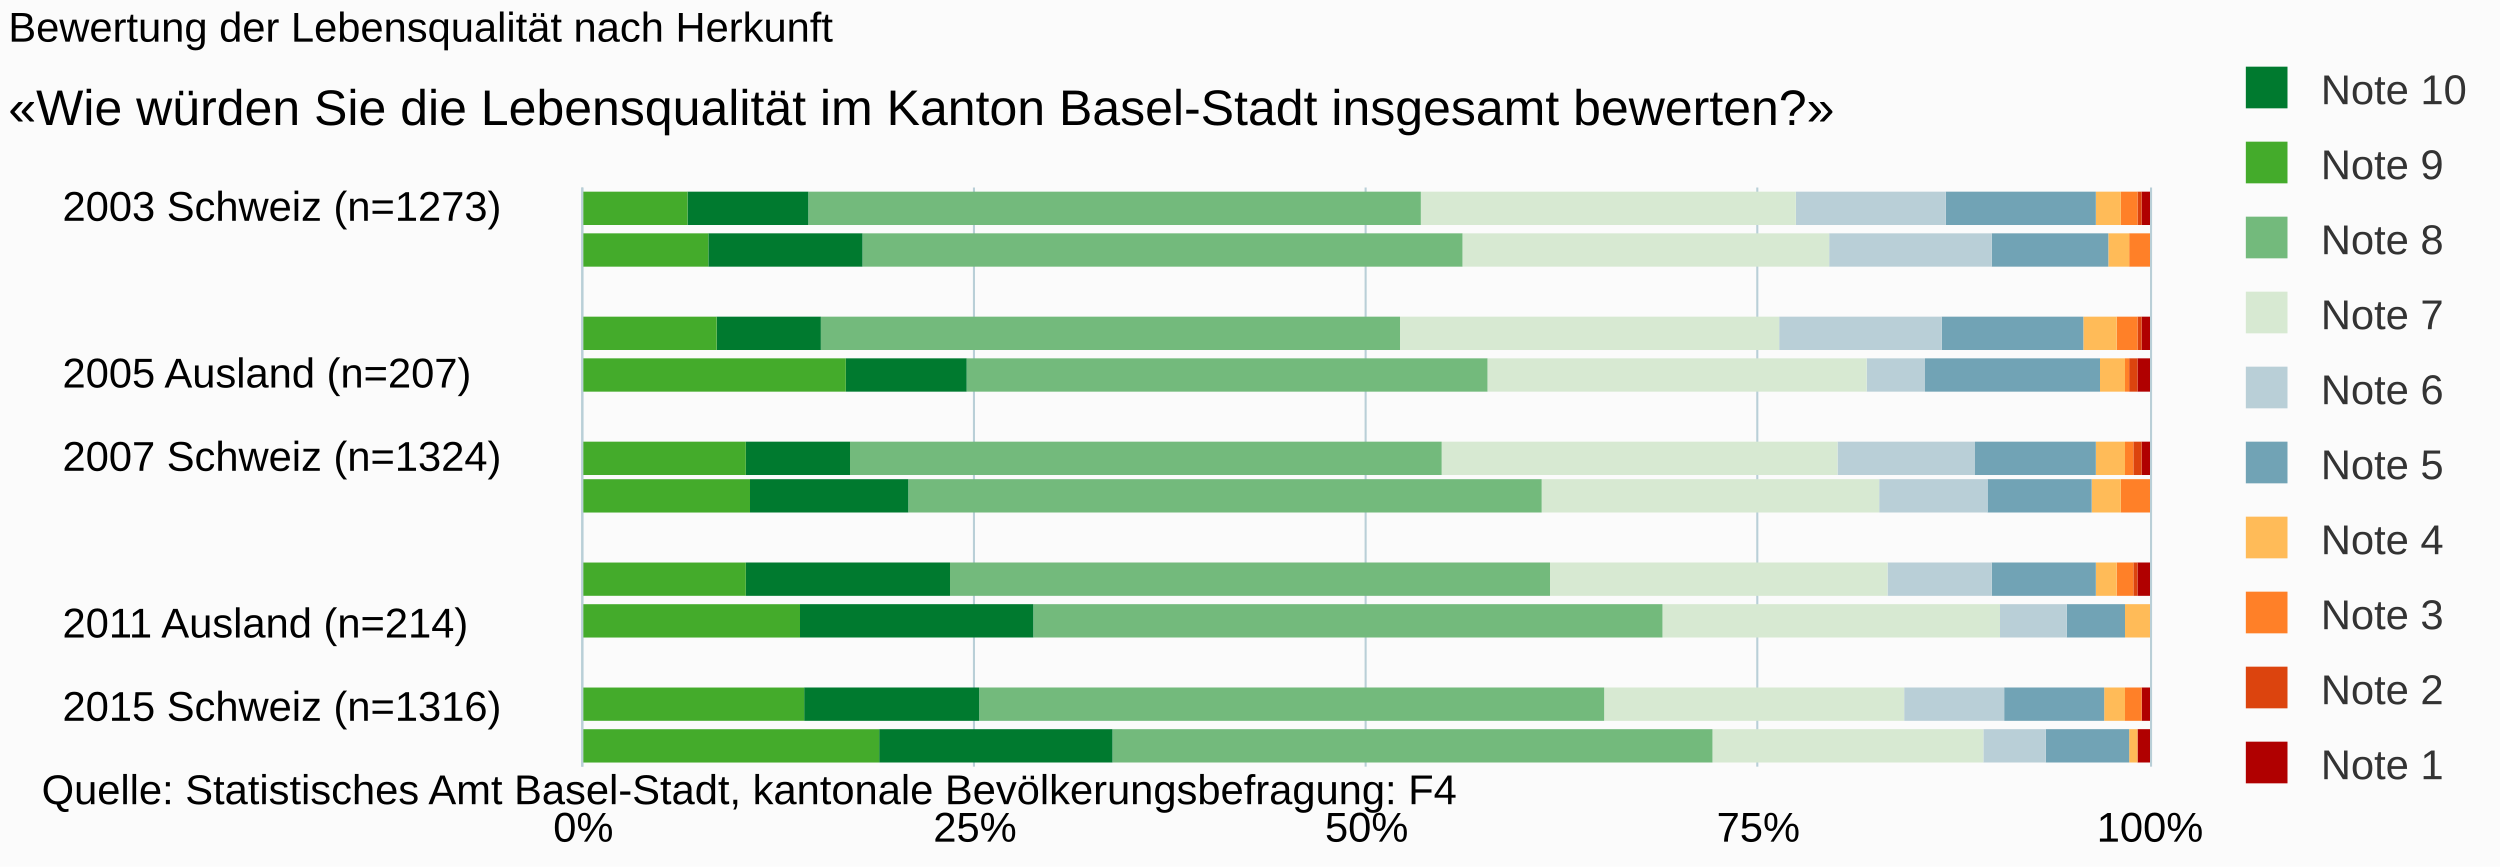
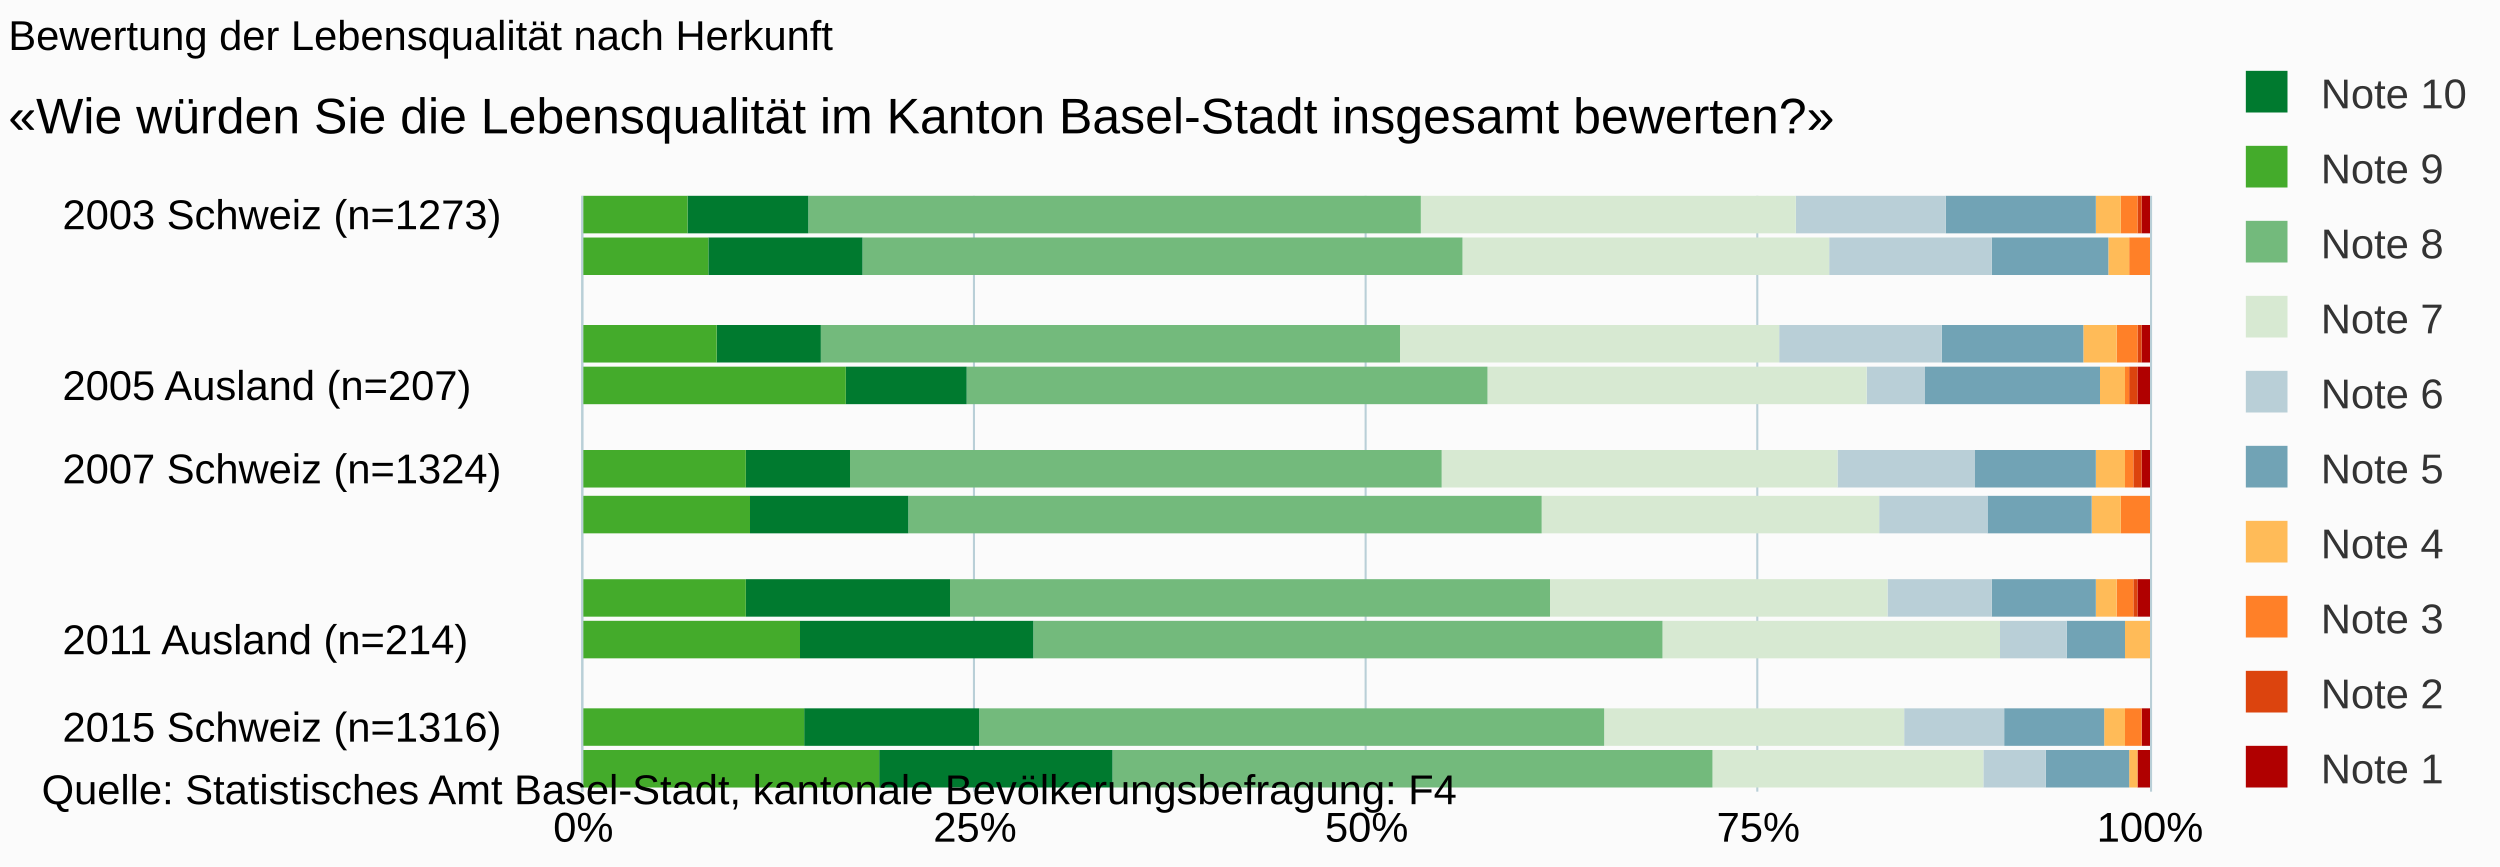
<svg xmlns="http://www.w3.org/2000/svg" version="1.1" class="highcharts-root" style="font-family:arial;font-size:10px;" viewBox="0 0 600 208">
  <defs>
    <clipPath>
-       <rect x="0" y="0" width="139" height="376" fill="none" />
+       <rect x="0" y="0" width="143" height="376" fill="none" />
    </clipPath>
    <clipPath id="a">
-       <rect x="0" y="0" width="139" height="376" fill="none" />
+       <rect x="0" y="0" width="143" height="376" fill="none" />
    </clipPath>
  </defs>
  <rect fill="#fbfbfb" class="highcharts-background" x="0" y="0" width="600" height="208" rx="0" ry="0" />
-   <rect fill="none" class="highcharts-plot-background" x="140" y="45" width="376" height="139" />
+   <rect fill="none" class="highcharts-plot-background" x="140" y="47" width="376" height="143" />
  <g class="highcharts-pane-group" />
  <g class="highcharts-grid highcharts-xaxis-grid ">
-     <path fill="none" class="highcharts-grid-line" d="M 140 50.5 L 516 50.5" opacity="1" />
-     <path fill="none" class="highcharts-grid-line" d="M 140 70.5 L 516 70.5" opacity="1" />
-     <path fill="none" class="highcharts-grid-line" d="M 140 90.5 L 516 90.5" opacity="1" />
-     <path fill="none" class="highcharts-grid-line" d="M 140 110.5 L 516 110.5" opacity="1" />
-     <path fill="none" class="highcharts-grid-line" d="M 140 129.5 L 516 129.5" opacity="1" />
-     <path fill="none" class="highcharts-grid-line" d="M 140 149.5 L 516 149.5" opacity="1" />
-     <path fill="none" class="highcharts-grid-line" d="M 140 169.5 L 516 169.5" opacity="1" />
+     <path fill="none" class="highcharts-grid-line" d="M 140 52.5 L 516 52.5" opacity="1" />
+     <path fill="none" class="highcharts-grid-line" d="M 140 73.5 L 516 73.5" opacity="1" />
+     <path fill="none" class="highcharts-grid-line" d="M 140 93.5 L 516 93.5" opacity="1" />
+     <path fill="none" class="highcharts-grid-line" d="M 140 113.5 L 516 113.5" opacity="1" />
+     <path fill="none" class="highcharts-grid-line" d="M 140 134.5 L 516 134.5" opacity="1" />
+     <path fill="none" class="highcharts-grid-line" d="M 140 154.5 L 516 154.5" opacity="1" />
+     <path fill="none" class="highcharts-grid-line" d="M 140 175.5 L 516 175.5" opacity="1" />
  </g>
  <g class="highcharts-grid highcharts-yaxis-grid ">
-     <path fill="none" stroke="#B9CFD7" stroke-width="0.5" class="highcharts-grid-line" d="M 139.75 45 L 139.75 184" opacity="1" />
-     <path fill="none" stroke="#B9CFD7" stroke-width="0.5" class="highcharts-grid-line" d="M 233.75 45 L 233.75 184" opacity="1" />
-     <path fill="none" stroke="#B9CFD7" stroke-width="0.5" class="highcharts-grid-line" d="M 327.75 45 L 327.75 184" opacity="1" />
-     <path fill="none" stroke="#B9CFD7" stroke-width="0.5" class="highcharts-grid-line" d="M 421.75 45 L 421.75 184" opacity="1" />
-     <path fill="none" stroke="#B9CFD7" stroke-width="0.5" class="highcharts-grid-line" d="M 516.25 45 L 516.25 184" opacity="1" />
-   </g>
-   <rect fill="none" class="highcharts-plot-border" x="140" y="45" width="376" height="139" />
+     <path fill="none" stroke="#B9CFD7" stroke-width="0.5" class="highcharts-grid-line" d="M 139.75 47 L 139.75 190" opacity="1" />
+     <path fill="none" stroke="#B9CFD7" stroke-width="0.5" class="highcharts-grid-line" d="M 233.75 47 L 233.75 190" opacity="1" />
+     <path fill="none" stroke="#B9CFD7" stroke-width="0.5" class="highcharts-grid-line" d="M 327.75 47 L 327.75 190" opacity="1" />
+     <path fill="none" stroke="#B9CFD7" stroke-width="0.5" class="highcharts-grid-line" d="M 421.75 47 L 421.75 190" opacity="1" />
+     <path fill="none" stroke="#B9CFD7" stroke-width="0.5" class="highcharts-grid-line" d="M 516.25 47 L 516.25 190" opacity="1" />
+   </g>
+   <rect fill="none" class="highcharts-plot-border" x="140" y="47" width="376" height="143" />
  <g class="highcharts-axis highcharts-xaxis ">
-     <path fill="none" class="highcharts-axis-line" stroke="#B9CFD7" stroke-width="0.5" d="M 139.75 45 L 139.75 184" />
+     <path fill="none" class="highcharts-axis-line" stroke="#B9CFD7" stroke-width="0.5" d="M 139.75 47 L 139.75 190" />
  </g>
  <g class="highcharts-axis highcharts-yaxis ">
-     <path fill="none" class="highcharts-axis-line" d="M 140 184 L 516 184" />
+     <path fill="none" class="highcharts-axis-line" d="M 140 190 L 516 190" />
  </g>
  <g class="highcharts-series-group">
-     <g class="highcharts-series highcharts-series-0 highcharts-column-series highcharts-color-undefined " transform="translate(516,184) rotate(90) scale(-1,1) scale(1 1)" clip-path="url(#a)">
-       <rect x="130" y="0" width="8" height="2" fill="#b00000" class="highcharts-point" />
-       <rect x="120" y="1" width="8" height="0" fill="#b00000" class="highcharts-point" />
-       <rect x="100" y="0" width="8" height="2" fill="#b00000" class="highcharts-point" />
-       <rect x="90" y="0" width="8" height="3" fill="#b00000" class="highcharts-point" />
-       <rect x="70" y="0" width="8" height="2" fill="#b00000" class="highcharts-point" />
-       <rect x="61" y="1" width="8" height="0" fill="#b00000" class="highcharts-point" />
-       <rect x="41" y="0" width="8" height="3" fill="#b00000" class="highcharts-point" />
-       <rect x="31" y="1" width="8" height="0" fill="#b00000" class="highcharts-point" />
-       <rect x="11" y="0" width="8" height="2" fill="#b00000" class="highcharts-point" />
-       <rect x="1" y="0" width="8" height="3" fill="#b00000" class="highcharts-point" />
-     </g>
-     <g class="highcharts-markers highcharts-series-0 highcharts-column-series highcharts-color-undefined " transform="translate(516,184) rotate(90) scale(-1,1) scale(1 1)" clip-path="none" />
-     <g class="highcharts-series highcharts-series-1 highcharts-column-series highcharts-color-undefined " transform="translate(516,184) rotate(90) scale(-1,1) scale(1 1)" clip-path="url(#a)">
-       <rect x="130" y="2" width="8" height="1" fill="#dc440e" class="highcharts-point" />
-       <rect x="120" y="1" width="8" height="0" fill="#dc440e" class="highcharts-point" />
-       <rect x="100" y="2" width="8" height="1" fill="#dc440e" class="highcharts-point" />
-       <rect x="90" y="3" width="8" height="2" fill="#dc440e" class="highcharts-point" />
-       <rect x="70" y="2" width="8" height="2" fill="#dc440e" class="highcharts-point" />
-       <rect x="61" y="1" width="8" height="0" fill="#dc440e" class="highcharts-point" />
-       <rect x="41" y="3" width="8" height="1" fill="#dc440e" class="highcharts-point" />
-       <rect x="31" y="1" width="8" height="0" fill="#dc440e" class="highcharts-point" />
-       <rect x="11" y="2" width="8" height="0" fill="#dc440e" class="highcharts-point" />
-       <rect x="1" y="3" width="8" height="0" fill="#dc440e" class="highcharts-point" />
-     </g>
-     <g class="highcharts-markers highcharts-series-1 highcharts-column-series highcharts-color-undefined " transform="translate(516,184) rotate(90) scale(-1,1) scale(1 1)" clip-path="none" />
-     <g class="highcharts-series highcharts-series-2 highcharts-column-series highcharts-color-undefined " transform="translate(516,184) rotate(90) scale(-1,1) scale(1 1)" clip-path="url(#a)">
-       <rect x="130" y="3" width="8" height="4" fill="#ff8028" class="highcharts-point" />
-       <rect x="120" y="0" width="8" height="5" fill="#ff8028" class="highcharts-point" />
-       <rect x="100" y="3" width="8" height="5" fill="#ff8028" class="highcharts-point" />
-       <rect x="90" y="5" width="8" height="1" fill="#ff8028" class="highcharts-point" />
-       <rect x="70" y="4" width="8" height="2" fill="#ff8028" class="highcharts-point" />
-       <rect x="61" y="0" width="8" height="7" fill="#ff8028" class="highcharts-point" />
-       <rect x="41" y="4" width="8" height="4" fill="#ff8028" class="highcharts-point" />
-       <rect x="31" y="1" width="8" height="0" fill="#ff8028" class="highcharts-point" />
-       <rect x="11" y="2" width="8" height="4" fill="#ff8028" class="highcharts-point" />
-       <rect x="1" y="3" width="8" height="0" fill="#ff8028" class="highcharts-point" />
-     </g>
-     <g class="highcharts-markers highcharts-series-2 highcharts-column-series highcharts-color-undefined " transform="translate(516,184) rotate(90) scale(-1,1) scale(1 1)" clip-path="none" />
-     <g class="highcharts-series highcharts-series-3 highcharts-column-series highcharts-color-undefined " transform="translate(516,184) rotate(90) scale(-1,1) scale(1 1)" clip-path="url(#a)">
-       <rect x="130" y="7" width="8" height="6" fill="#ffbb58" class="highcharts-point" />
-       <rect x="120" y="5" width="8" height="5" fill="#ffbb58" class="highcharts-point" />
-       <rect x="100" y="8" width="8" height="8" fill="#ffbb58" class="highcharts-point" />
-       <rect x="90" y="6" width="8" height="6" fill="#ffbb58" class="highcharts-point" />
-       <rect x="70" y="6" width="8" height="7" fill="#ffbb58" class="highcharts-point" />
-       <rect x="61" y="7" width="8" height="7" fill="#ffbb58" class="highcharts-point" />
-       <rect x="41" y="8" width="8" height="5" fill="#ffbb58" class="highcharts-point" />
-       <rect x="31" y="0" width="8" height="6" fill="#ffbb58" class="highcharts-point" />
-       <rect x="11" y="6" width="8" height="5" fill="#ffbb58" class="highcharts-point" />
-       <rect x="1" y="3" width="8" height="2" fill="#ffbb58" class="highcharts-point" />
-     </g>
-     <g class="highcharts-markers highcharts-series-3 highcharts-column-series highcharts-color-undefined " transform="translate(516,184) rotate(90) scale(-1,1) scale(1 1)" clip-path="none" />
-     <g class="highcharts-series highcharts-series-4 highcharts-column-series highcharts-color-undefined " transform="translate(516,184) rotate(90) scale(-1,1) scale(1 1)" clip-path="url(#a)">
-       <rect x="130" y="13" width="8" height="36" fill="#71a3b5" class="highcharts-point" />
-       <rect x="120" y="10" width="8" height="28" fill="#71a3b5" class="highcharts-point" />
-       <rect x="100" y="16" width="8" height="34" fill="#71a3b5" class="highcharts-point" />
-       <rect x="90" y="12" width="8" height="42" fill="#71a3b5" class="highcharts-point" />
-       <rect x="70" y="13" width="8" height="29" fill="#71a3b5" class="highcharts-point" />
-       <rect x="61" y="14" width="8" height="25" fill="#71a3b5" class="highcharts-point" />
-       <rect x="41" y="13" width="8" height="25" fill="#71a3b5" class="highcharts-point" />
-       <rect x="31" y="6" width="8" height="14" fill="#71a3b5" class="highcharts-point" />
-       <rect x="11" y="11" width="8" height="24" fill="#71a3b5" class="highcharts-point" />
-       <rect x="1" y="5" width="8" height="20" fill="#71a3b5" class="highcharts-point" />
-     </g>
-     <g class="highcharts-markers highcharts-series-4 highcharts-column-series highcharts-color-undefined " transform="translate(516,184) rotate(90) scale(-1,1) scale(1 1)" clip-path="none" />
-     <g class="highcharts-series highcharts-series-5 highcharts-column-series highcharts-color-undefined " transform="translate(516,184) rotate(90) scale(-1,1) scale(1 1)" clip-path="url(#a)">
-       <rect x="130" y="49" width="8" height="36" fill="#b9cfd7" class="highcharts-point" />
-       <rect x="120" y="38" width="8" height="39" fill="#b9cfd7" class="highcharts-point" />
-       <rect x="100" y="50" width="8" height="39" fill="#b9cfd7" class="highcharts-point" />
-       <rect x="90" y="54" width="8" height="14" fill="#b9cfd7" class="highcharts-point" />
-       <rect x="70" y="42" width="8" height="33" fill="#b9cfd7" class="highcharts-point" />
-       <rect x="61" y="39" width="8" height="26" fill="#b9cfd7" class="highcharts-point" />
-       <rect x="41" y="38" width="8" height="25" fill="#b9cfd7" class="highcharts-point" />
-       <rect x="31" y="20" width="8" height="16" fill="#b9cfd7" class="highcharts-point" />
-       <rect x="11" y="35" width="8" height="24" fill="#b9cfd7" class="highcharts-point" />
-       <rect x="1" y="25" width="8" height="15" fill="#b9cfd7" class="highcharts-point" />
-     </g>
-     <g class="highcharts-markers highcharts-series-5 highcharts-column-series highcharts-color-undefined " transform="translate(516,184) rotate(90) scale(-1,1) scale(1 1)" clip-path="none" />
-     <g class="highcharts-series highcharts-series-6 highcharts-column-series highcharts-color-undefined " transform="translate(516,184) rotate(90) scale(-1,1) scale(1 1)" clip-path="url(#a)">
-       <rect x="130" y="85" width="8" height="90" fill="#d7e9d2" class="highcharts-point" />
-       <rect x="120" y="77" width="8" height="88" fill="#d7e9d2" class="highcharts-point" />
-       <rect x="100" y="89" width="8" height="91" fill="#d7e9d2" class="highcharts-point" />
-       <rect x="90" y="68" width="8" height="91" fill="#d7e9d2" class="highcharts-point" />
-       <rect x="70" y="75" width="8" height="95" fill="#d7e9d2" class="highcharts-point" />
-       <rect x="61" y="65" width="8" height="81" fill="#d7e9d2" class="highcharts-point" />
-       <rect x="41" y="63" width="8" height="81" fill="#d7e9d2" class="highcharts-point" />
-       <rect x="31" y="36" width="8" height="81" fill="#d7e9d2" class="highcharts-point" />
-       <rect x="11" y="59" width="8" height="72" fill="#d7e9d2" class="highcharts-point" />
-       <rect x="1" y="40" width="8" height="65" fill="#d7e9d2" class="highcharts-point" />
-     </g>
-     <g class="highcharts-markers highcharts-series-6 highcharts-column-series highcharts-color-undefined " transform="translate(516,184) rotate(90) scale(-1,1) scale(1 1)" clip-path="none" />
-     <g class="highcharts-series highcharts-series-7 highcharts-column-series highcharts-color-undefined " transform="translate(516,184) rotate(90) scale(-1,1) scale(1 1)" clip-path="url(#a)">
-       <rect x="130" y="175" width="8" height="147" fill="#73ba7c" class="highcharts-point" />
-       <rect x="120" y="165" width="8" height="144" fill="#73ba7c" class="highcharts-point" />
-       <rect x="100" y="180" width="8" height="139" fill="#73ba7c" class="highcharts-point" />
-       <rect x="90" y="159" width="8" height="125" fill="#73ba7c" class="highcharts-point" />
-       <rect x="70" y="170" width="8" height="142" fill="#73ba7c" class="highcharts-point" />
-       <rect x="61" y="146" width="8" height="152" fill="#73ba7c" class="highcharts-point" />
-       <rect x="41" y="144" width="8" height="144" fill="#73ba7c" class="highcharts-point" />
-       <rect x="31" y="117" width="8" height="151" fill="#73ba7c" class="highcharts-point" />
-       <rect x="11" y="131" width="8" height="150" fill="#73ba7c" class="highcharts-point" />
-       <rect x="1" y="105" width="8" height="144" fill="#73ba7c" class="highcharts-point" />
-     </g>
-     <g class="highcharts-markers highcharts-series-7 highcharts-column-series highcharts-color-undefined " transform="translate(516,184) rotate(90) scale(-1,1) scale(1 1)" clip-path="none" />
-     <g class="highcharts-series highcharts-series-8 highcharts-column-series highcharts-color-undefined " transform="translate(516,184) rotate(90) scale(-1,1) scale(1 1)" clip-path="url(#a)">
-       <rect x="130" y="322" width="8" height="29" fill="#007a2f" class="highcharts-point" />
-       <rect x="120" y="309" width="8" height="37" fill="#007a2f" class="highcharts-point" />
-       <rect x="100" y="319" width="8" height="25" fill="#007a2f" class="highcharts-point" />
-       <rect x="90" y="284" width="8" height="29" fill="#007a2f" class="highcharts-point" />
-       <rect x="70" y="312" width="8" height="25" fill="#007a2f" class="highcharts-point" />
-       <rect x="61" y="298" width="8" height="38" fill="#007a2f" class="highcharts-point" />
-       <rect x="41" y="288" width="8" height="49" fill="#007a2f" class="highcharts-point" />
-       <rect x="31" y="268" width="8" height="56" fill="#007a2f" class="highcharts-point" />
-       <rect x="11" y="281" width="8" height="42" fill="#007a2f" class="highcharts-point" />
-       <rect x="1" y="249" width="8" height="56" fill="#007a2f" class="highcharts-point" />
-     </g>
-     <g class="highcharts-markers highcharts-series-8 highcharts-column-series highcharts-color-undefined " transform="translate(516,184) rotate(90) scale(-1,1) scale(1 1)" clip-path="none" />
-     <g class="highcharts-series highcharts-series-9 highcharts-column-series highcharts-color-undefined " transform="translate(516,184) rotate(90) scale(-1,1) scale(1 1)" clip-path="url(#a)">
-       <rect x="130" y="351" width="8" height="26" fill="#44ab2b" class="highcharts-point" />
-       <rect x="120" y="346" width="8" height="31" fill="#44ab2b" class="highcharts-point" />
-       <rect x="100" y="344" width="8" height="33" fill="#44ab2b" class="highcharts-point" />
-       <rect x="90" y="313" width="8" height="64" fill="#44ab2b" class="highcharts-point" />
-       <rect x="70" y="337" width="8" height="40" fill="#44ab2b" class="highcharts-point" />
-       <rect x="61" y="336" width="8" height="41" fill="#44ab2b" class="highcharts-point" />
-       <rect x="41" y="337" width="8" height="40" fill="#44ab2b" class="highcharts-point" />
-       <rect x="31" y="324" width="8" height="53" fill="#44ab2b" class="highcharts-point" />
-       <rect x="11" y="323" width="8" height="54" fill="#44ab2b" class="highcharts-point" />
-       <rect x="1" y="305" width="8" height="72" fill="#44ab2b" class="highcharts-point" />
-     </g>
-     <g class="highcharts-markers highcharts-series-9 highcharts-column-series highcharts-color-undefined " transform="translate(516,184) rotate(90) scale(-1,1) scale(1 1)" clip-path="none" />
-   </g>
-   <text x="2" text-anchor="start" class="highcharts-title" style="color:#000000;font-size:10px;font-weight:normal;fill:#000000;" y="10">
+     <g class="highcharts-series highcharts-series-0 highcharts-column-series highcharts-color-undefined " transform="translate(516,190) rotate(90) scale(-1,1) scale(1 1)" clip-path="url(#a)">
+       <rect x="134" y="0" width="9" height="2" fill="#b00000" class="highcharts-point" />
+       <rect x="124" y="1" width="9" height="0" fill="#b00000" class="highcharts-point" />
+       <rect x="103" y="0" width="9" height="2" fill="#b00000" class="highcharts-point" />
+       <rect x="93" y="0" width="9" height="3" fill="#b00000" class="highcharts-point" />
+       <rect x="73" y="0" width="9" height="2" fill="#b00000" class="highcharts-point" />
+       <rect x="62" y="1" width="9" height="0" fill="#b00000" class="highcharts-point" />
+       <rect x="42" y="0" width="9" height="3" fill="#b00000" class="highcharts-point" />
+       <rect x="32" y="1" width="9" height="0" fill="#b00000" class="highcharts-point" />
+       <rect x="11" y="0" width="9" height="2" fill="#b00000" class="highcharts-point" />
+       <rect x="1" y="0" width="9" height="3" fill="#b00000" class="highcharts-point" />
+     </g>
+     <g class="highcharts-markers highcharts-series-0 highcharts-column-series highcharts-color-undefined " transform="translate(516,190) rotate(90) scale(-1,1) scale(1 1)" clip-path="none" />
+     <g class="highcharts-series highcharts-series-1 highcharts-column-series highcharts-color-undefined " transform="translate(516,190) rotate(90) scale(-1,1) scale(1 1)" clip-path="url(#a)">
+       <rect x="134" y="2" width="9" height="1" fill="#dc440e" class="highcharts-point" />
+       <rect x="124" y="1" width="9" height="0" fill="#dc440e" class="highcharts-point" />
+       <rect x="103" y="2" width="9" height="1" fill="#dc440e" class="highcharts-point" />
+       <rect x="93" y="3" width="9" height="2" fill="#dc440e" class="highcharts-point" />
+       <rect x="73" y="2" width="9" height="2" fill="#dc440e" class="highcharts-point" />
+       <rect x="62" y="1" width="9" height="0" fill="#dc440e" class="highcharts-point" />
+       <rect x="42" y="3" width="9" height="1" fill="#dc440e" class="highcharts-point" />
+       <rect x="32" y="1" width="9" height="0" fill="#dc440e" class="highcharts-point" />
+       <rect x="11" y="2" width="9" height="0" fill="#dc440e" class="highcharts-point" />
+       <rect x="1" y="3" width="9" height="0" fill="#dc440e" class="highcharts-point" />
+     </g>
+     <g class="highcharts-markers highcharts-series-1 highcharts-column-series highcharts-color-undefined " transform="translate(516,190) rotate(90) scale(-1,1) scale(1 1)" clip-path="none" />
+     <g class="highcharts-series highcharts-series-2 highcharts-column-series highcharts-color-undefined " transform="translate(516,190) rotate(90) scale(-1,1) scale(1 1)" clip-path="url(#a)">
+       <rect x="134" y="3" width="9" height="4" fill="#ff8028" class="highcharts-point" />
+       <rect x="124" y="0" width="9" height="5" fill="#ff8028" class="highcharts-point" />
+       <rect x="103" y="3" width="9" height="5" fill="#ff8028" class="highcharts-point" />
+       <rect x="93" y="5" width="9" height="1" fill="#ff8028" class="highcharts-point" />
+       <rect x="73" y="4" width="9" height="2" fill="#ff8028" class="highcharts-point" />
+       <rect x="62" y="0" width="9" height="7" fill="#ff8028" class="highcharts-point" />
+       <rect x="42" y="4" width="9" height="4" fill="#ff8028" class="highcharts-point" />
+       <rect x="32" y="1" width="9" height="0" fill="#ff8028" class="highcharts-point" />
+       <rect x="11" y="2" width="9" height="4" fill="#ff8028" class="highcharts-point" />
+       <rect x="1" y="3" width="9" height="0" fill="#ff8028" class="highcharts-point" />
+     </g>
+     <g class="highcharts-markers highcharts-series-2 highcharts-column-series highcharts-color-undefined " transform="translate(516,190) rotate(90) scale(-1,1) scale(1 1)" clip-path="none" />
+     <g class="highcharts-series highcharts-series-3 highcharts-column-series highcharts-color-undefined " transform="translate(516,190) rotate(90) scale(-1,1) scale(1 1)" clip-path="url(#a)">
+       <rect x="134" y="7" width="9" height="6" fill="#ffbb58" class="highcharts-point" />
+       <rect x="124" y="5" width="9" height="5" fill="#ffbb58" class="highcharts-point" />
+       <rect x="103" y="8" width="9" height="8" fill="#ffbb58" class="highcharts-point" />
+       <rect x="93" y="6" width="9" height="6" fill="#ffbb58" class="highcharts-point" />
+       <rect x="73" y="6" width="9" height="7" fill="#ffbb58" class="highcharts-point" />
+       <rect x="62" y="7" width="9" height="7" fill="#ffbb58" class="highcharts-point" />
+       <rect x="42" y="8" width="9" height="5" fill="#ffbb58" class="highcharts-point" />
+       <rect x="32" y="0" width="9" height="6" fill="#ffbb58" class="highcharts-point" />
+       <rect x="11" y="6" width="9" height="5" fill="#ffbb58" class="highcharts-point" />
+       <rect x="1" y="3" width="9" height="2" fill="#ffbb58" class="highcharts-point" />
+     </g>
+     <g class="highcharts-markers highcharts-series-3 highcharts-column-series highcharts-color-undefined " transform="translate(516,190) rotate(90) scale(-1,1) scale(1 1)" clip-path="none" />
+     <g class="highcharts-series highcharts-series-4 highcharts-column-series highcharts-color-undefined " transform="translate(516,190) rotate(90) scale(-1,1) scale(1 1)" clip-path="url(#a)">
+       <rect x="134" y="13" width="9" height="36" fill="#71a3b5" class="highcharts-point" />
+       <rect x="124" y="10" width="9" height="28" fill="#71a3b5" class="highcharts-point" />
+       <rect x="103" y="16" width="9" height="34" fill="#71a3b5" class="highcharts-point" />
+       <rect x="93" y="12" width="9" height="42" fill="#71a3b5" class="highcharts-point" />
+       <rect x="73" y="13" width="9" height="29" fill="#71a3b5" class="highcharts-point" />
+       <rect x="62" y="14" width="9" height="25" fill="#71a3b5" class="highcharts-point" />
+       <rect x="42" y="13" width="9" height="25" fill="#71a3b5" class="highcharts-point" />
+       <rect x="32" y="6" width="9" height="14" fill="#71a3b5" class="highcharts-point" />
+       <rect x="11" y="11" width="9" height="24" fill="#71a3b5" class="highcharts-point" />
+       <rect x="1" y="5" width="9" height="20" fill="#71a3b5" class="highcharts-point" />
+     </g>
+     <g class="highcharts-markers highcharts-series-4 highcharts-column-series highcharts-color-undefined " transform="translate(516,190) rotate(90) scale(-1,1) scale(1 1)" clip-path="none" />
+     <g class="highcharts-series highcharts-series-5 highcharts-column-series highcharts-color-undefined " transform="translate(516,190) rotate(90) scale(-1,1) scale(1 1)" clip-path="url(#a)">
+       <rect x="134" y="49" width="9" height="36" fill="#b9cfd7" class="highcharts-point" />
+       <rect x="124" y="38" width="9" height="39" fill="#b9cfd7" class="highcharts-point" />
+       <rect x="103" y="50" width="9" height="39" fill="#b9cfd7" class="highcharts-point" />
+       <rect x="93" y="54" width="9" height="14" fill="#b9cfd7" class="highcharts-point" />
+       <rect x="73" y="42" width="9" height="33" fill="#b9cfd7" class="highcharts-point" />
+       <rect x="62" y="39" width="9" height="26" fill="#b9cfd7" class="highcharts-point" />
+       <rect x="42" y="38" width="9" height="25" fill="#b9cfd7" class="highcharts-point" />
+       <rect x="32" y="20" width="9" height="16" fill="#b9cfd7" class="highcharts-point" />
+       <rect x="11" y="35" width="9" height="24" fill="#b9cfd7" class="highcharts-point" />
+       <rect x="1" y="25" width="9" height="15" fill="#b9cfd7" class="highcharts-point" />
+     </g>
+     <g class="highcharts-markers highcharts-series-5 highcharts-column-series highcharts-color-undefined " transform="translate(516,190) rotate(90) scale(-1,1) scale(1 1)" clip-path="none" />
+     <g class="highcharts-series highcharts-series-6 highcharts-column-series highcharts-color-undefined " transform="translate(516,190) rotate(90) scale(-1,1) scale(1 1)" clip-path="url(#a)">
+       <rect x="134" y="85" width="9" height="90" fill="#d7e9d2" class="highcharts-point" />
+       <rect x="124" y="77" width="9" height="88" fill="#d7e9d2" class="highcharts-point" />
+       <rect x="103" y="89" width="9" height="91" fill="#d7e9d2" class="highcharts-point" />
+       <rect x="93" y="68" width="9" height="91" fill="#d7e9d2" class="highcharts-point" />
+       <rect x="73" y="75" width="9" height="95" fill="#d7e9d2" class="highcharts-point" />
+       <rect x="62" y="65" width="9" height="81" fill="#d7e9d2" class="highcharts-point" />
+       <rect x="42" y="63" width="9" height="81" fill="#d7e9d2" class="highcharts-point" />
+       <rect x="32" y="36" width="9" height="81" fill="#d7e9d2" class="highcharts-point" />
+       <rect x="11" y="59" width="9" height="72" fill="#d7e9d2" class="highcharts-point" />
+       <rect x="1" y="40" width="9" height="65" fill="#d7e9d2" class="highcharts-point" />
+     </g>
+     <g class="highcharts-markers highcharts-series-6 highcharts-column-series highcharts-color-undefined " transform="translate(516,190) rotate(90) scale(-1,1) scale(1 1)" clip-path="none" />
+     <g class="highcharts-series highcharts-series-7 highcharts-column-series highcharts-color-undefined " transform="translate(516,190) rotate(90) scale(-1,1) scale(1 1)" clip-path="url(#a)">
+       <rect x="134" y="175" width="9" height="147" fill="#73ba7c" class="highcharts-point" />
+       <rect x="124" y="165" width="9" height="144" fill="#73ba7c" class="highcharts-point" />
+       <rect x="103" y="180" width="9" height="139" fill="#73ba7c" class="highcharts-point" />
+       <rect x="93" y="159" width="9" height="125" fill="#73ba7c" class="highcharts-point" />
+       <rect x="73" y="170" width="9" height="142" fill="#73ba7c" class="highcharts-point" />
+       <rect x="62" y="146" width="9" height="152" fill="#73ba7c" class="highcharts-point" />
+       <rect x="42" y="144" width="9" height="144" fill="#73ba7c" class="highcharts-point" />
+       <rect x="32" y="117" width="9" height="151" fill="#73ba7c" class="highcharts-point" />
+       <rect x="11" y="131" width="9" height="150" fill="#73ba7c" class="highcharts-point" />
+       <rect x="1" y="105" width="9" height="144" fill="#73ba7c" class="highcharts-point" />
+     </g>
+     <g class="highcharts-markers highcharts-series-7 highcharts-column-series highcharts-color-undefined " transform="translate(516,190) rotate(90) scale(-1,1) scale(1 1)" clip-path="none" />
+     <g class="highcharts-series highcharts-series-8 highcharts-column-series highcharts-color-undefined " transform="translate(516,190) rotate(90) scale(-1,1) scale(1 1)" clip-path="url(#a)">
+       <rect x="134" y="322" width="9" height="29" fill="#007a2f" class="highcharts-point" />
+       <rect x="124" y="309" width="9" height="37" fill="#007a2f" class="highcharts-point" />
+       <rect x="103" y="319" width="9" height="25" fill="#007a2f" class="highcharts-point" />
+       <rect x="93" y="284" width="9" height="29" fill="#007a2f" class="highcharts-point" />
+       <rect x="73" y="312" width="9" height="25" fill="#007a2f" class="highcharts-point" />
+       <rect x="62" y="298" width="9" height="38" fill="#007a2f" class="highcharts-point" />
+       <rect x="42" y="288" width="9" height="49" fill="#007a2f" class="highcharts-point" />
+       <rect x="32" y="268" width="9" height="56" fill="#007a2f" class="highcharts-point" />
+       <rect x="11" y="281" width="9" height="42" fill="#007a2f" class="highcharts-point" />
+       <rect x="1" y="249" width="9" height="56" fill="#007a2f" class="highcharts-point" />
+     </g>
+     <g class="highcharts-markers highcharts-series-8 highcharts-column-series highcharts-color-undefined " transform="translate(516,190) rotate(90) scale(-1,1) scale(1 1)" clip-path="none" />
+     <g class="highcharts-series highcharts-series-9 highcharts-column-series highcharts-color-undefined " transform="translate(516,190) rotate(90) scale(-1,1) scale(1 1)" clip-path="url(#a)">
+       <rect x="134" y="351" width="9" height="26" fill="#44ab2b" class="highcharts-point" />
+       <rect x="124" y="346" width="9" height="31" fill="#44ab2b" class="highcharts-point" />
+       <rect x="103" y="344" width="9" height="33" fill="#44ab2b" class="highcharts-point" />
+       <rect x="93" y="313" width="9" height="64" fill="#44ab2b" class="highcharts-point" />
+       <rect x="73" y="337" width="9" height="40" fill="#44ab2b" class="highcharts-point" />
+       <rect x="62" y="336" width="9" height="41" fill="#44ab2b" class="highcharts-point" />
+       <rect x="42" y="337" width="9" height="40" fill="#44ab2b" class="highcharts-point" />
+       <rect x="32" y="324" width="9" height="53" fill="#44ab2b" class="highcharts-point" />
+       <rect x="11" y="323" width="9" height="54" fill="#44ab2b" class="highcharts-point" />
+       <rect x="1" y="305" width="9" height="72" fill="#44ab2b" class="highcharts-point" />
+     </g>
+     <g class="highcharts-markers highcharts-series-9 highcharts-column-series highcharts-color-undefined " transform="translate(516,190) rotate(90) scale(-1,1) scale(1 1)" clip-path="none" />
+   </g>
+   <text x="2" text-anchor="start" class="highcharts-title" style="color:#000000;font-size:10px;font-weight:normal;fill:#000000;" y="12">
    <tspan>Bewertung der Lebensqualität nach Herkunft</tspan>
  </text>
-   <text x="2" text-anchor="start" class="highcharts-subtitle" style="color:#000000;font-size:12px;fill:#000000;" y="30">
+   <text x="2" text-anchor="start" class="highcharts-subtitle" style="color:#000000;font-size:12px;fill:#000000;" y="32">
    <tspan>«Wie würden Sie die Lebensqualität im Kanton Basel-Stadt insgesamt bewerten?»</tspan>
  </text>
-   <g class="highcharts-legend" transform="translate(528,9)">
+   <g class="highcharts-legend" transform="translate(528,10)">
    <rect fill="none" class="highcharts-legend-box" rx="0" ry="0" x="0" y="0" width="71" height="191" visibility="visible" />
    <g>
      <g>
        <g class="highcharts-legend-item highcharts-column-series highcharts-color-undefined highcharts-series-8" transform="translate(8,3)">
          <text x="21" style="color:#333333;font-size:10px;font-weight:normal;cursor:pointer;font-family:arial;fill:#333333;" text-anchor="start" y="13">
            <tspan>Note 10</tspan>
          </text>
          <rect x="3" y="4" width="10" height="10" fill="#007a2f" class="highcharts-point" />
        </g>
        <g class="highcharts-legend-item highcharts-column-series highcharts-color-undefined highcharts-series-9" transform="translate(8,21)">
          <text x="21" y="13" style="color:#333333;font-size:10px;font-weight:normal;cursor:pointer;font-family:arial;fill:#333333;" text-anchor="start">
            <tspan>Note 9</tspan>
          </text>
          <rect x="3" y="4" width="10" height="10" fill="#44ab2b" class="highcharts-point" />
        </g>
        <g class="highcharts-legend-item highcharts-column-series highcharts-color-undefined highcharts-series-7" transform="translate(8,39)">
          <text x="21" y="13" style="color:#333333;font-size:10px;font-weight:normal;cursor:pointer;font-family:arial;fill:#333333;" text-anchor="start">
            <tspan>Note 8</tspan>
          </text>
          <rect x="3" y="4" width="10" height="10" fill="#73ba7c" class="highcharts-point" />
        </g>
        <g class="highcharts-legend-item highcharts-column-series highcharts-color-undefined highcharts-series-6" transform="translate(8,57)">
          <text x="21" y="13" style="color:#333333;font-size:10px;font-weight:normal;cursor:pointer;font-family:arial;fill:#333333;" text-anchor="start">
            <tspan>Note 7</tspan>
          </text>
          <rect x="3" y="4" width="10" height="10" fill="#d7e9d2" class="highcharts-point" />
        </g>
        <g class="highcharts-legend-item highcharts-column-series highcharts-color-undefined highcharts-series-5" transform="translate(8,75)">
          <text x="21" y="13" style="color:#333333;font-size:10px;font-weight:normal;cursor:pointer;font-family:arial;fill:#333333;" text-anchor="start">
            <tspan>Note 6</tspan>
          </text>
          <rect x="3" y="4" width="10" height="10" fill="#b9cfd7" class="highcharts-point" />
        </g>
        <g class="highcharts-legend-item highcharts-column-series highcharts-color-undefined highcharts-series-4" transform="translate(8,93)">
          <text x="21" y="13" style="color:#333333;font-size:10px;font-weight:normal;cursor:pointer;font-family:arial;fill:#333333;" text-anchor="start">
            <tspan>Note 5</tspan>
          </text>
          <rect x="3" y="4" width="10" height="10" fill="#71a3b5" class="highcharts-point" />
        </g>
        <g class="highcharts-legend-item highcharts-column-series highcharts-color-undefined highcharts-series-3" transform="translate(8,111)">
          <text x="21" y="13" style="color:#333333;font-size:10px;font-weight:normal;cursor:pointer;font-family:arial;fill:#333333;" text-anchor="start">
            <tspan>Note 4</tspan>
          </text>
          <rect x="3" y="4" width="10" height="10" fill="#ffbb58" class="highcharts-point" />
        </g>
        <g class="highcharts-legend-item highcharts-column-series highcharts-color-undefined highcharts-series-2" transform="translate(8,129)">
          <text x="21" y="13" style="color:#333333;font-size:10px;font-weight:normal;cursor:pointer;font-family:arial;fill:#333333;" text-anchor="start">
            <tspan>Note 3</tspan>
          </text>
          <rect x="3" y="4" width="10" height="10" fill="#ff8028" class="highcharts-point" />
        </g>
        <g class="highcharts-legend-item highcharts-column-series highcharts-color-undefined highcharts-series-1" transform="translate(8,147)">
          <text x="21" y="13" style="color:#333333;font-size:10px;font-weight:normal;cursor:pointer;font-family:arial;fill:#333333;" text-anchor="start">
            <tspan>Note 2</tspan>
          </text>
          <rect x="3" y="4" width="10" height="10" fill="#dc440e" class="highcharts-point" />
        </g>
        <g class="highcharts-legend-item highcharts-column-series highcharts-color-undefined highcharts-series-0" transform="translate(8,165)">
          <text x="21" y="13" style="color:#333333;font-size:10px;font-weight:normal;cursor:pointer;font-family:arial;fill:#333333;" text-anchor="start">
            <tspan>Note 1</tspan>
          </text>
          <rect x="3" y="4" width="10" height="10" fill="#b00000" class="highcharts-point" />
        </g>
      </g>
    </g>
  </g>
  <g class="highcharts-axis-labels highcharts-xaxis-labels ">
-     <text x="15" style="color:#000000;cursor:default;font-size:9.999px;fill:#000000;" text-anchor="start" transform="translate(0,0)" y="53" opacity="1">
+     <text x="15" style="color:#000000;cursor:default;font-size:9.999px;fill:#000000;" text-anchor="start" transform="translate(0,0)" y="55" opacity="1">
      <tspan>2003 Schweiz (n=1273)</tspan>
    </text>
-     <text x="15" style="color:#000000;cursor:default;font-size:9.999px;fill:#000000;" text-anchor="start" transform="translate(0,0)" y="80" opacity="1" />
-     <text x="15" style="color:#000000;cursor:default;font-size:9.999px;fill:#000000;" text-anchor="start" transform="translate(0,0)" y="93" opacity="1">
+     <text x="15" style="color:#000000;cursor:default;font-size:9.999px;fill:#000000;" text-anchor="start" transform="translate(0,0)" y="76" opacity="1" />
+     <text x="15" style="color:#000000;cursor:default;font-size:9.999px;fill:#000000;" text-anchor="start" transform="translate(0,0)" y="96" opacity="1">
      <tspan>2005 Ausland (n=207)</tspan>
    </text>
-     <text x="15" style="color:#000000;cursor:default;font-size:9.999px;fill:#000000;" text-anchor="start" transform="translate(0,0)" y="113" opacity="1">
+     <text x="15" style="color:#000000;cursor:default;font-size:9.999px;fill:#000000;" text-anchor="start" transform="translate(0,0)" y="116" opacity="1">
      <tspan>2007 Schweiz (n=1324)</tspan>
    </text>
-     <text x="15" style="color:#000000;cursor:default;font-size:9.999px;fill:#000000;" text-anchor="start" transform="translate(0,0)" y="139" opacity="1" />
-     <text x="15" style="color:#000000;cursor:default;font-size:9.999px;fill:#000000;" text-anchor="start" transform="translate(0,0)" y="153" opacity="1">
+     <text x="15" style="color:#000000;cursor:default;font-size:9.999px;fill:#000000;" text-anchor="start" transform="translate(0,0)" y="137" opacity="1" />
+     <text x="15" style="color:#000000;cursor:default;font-size:9.999px;fill:#000000;" text-anchor="start" transform="translate(0,0)" y="157" opacity="1">
      <tspan>2011 Ausland (n=214)</tspan>
    </text>
-     <text x="15" style="color:#000000;cursor:default;font-size:9.999px;fill:#000000;" text-anchor="start" transform="translate(0,0)" y="173" opacity="1">
+     <text x="15" style="color:#000000;cursor:default;font-size:9.999px;fill:#000000;" text-anchor="start" transform="translate(0,0)" y="178" opacity="1">
      <tspan>2015 Schweiz (n=1316)</tspan>
    </text>
  </g>
  <g class="highcharts-axis-labels highcharts-yaxis-labels ">
    <text x="140" style="color:#000000;cursor:default;font-size:10px;fill:#000000;" text-anchor="middle" transform="translate(0,0)" y="202" opacity="1">
      <tspan>0%</tspan>
    </text>
    <text x="234" style="color:#000000;cursor:default;font-size:10px;fill:#000000;" text-anchor="middle" transform="translate(0,0)" y="202" opacity="1">
      <tspan>25%</tspan>
    </text>
    <text x="328" style="color:#000000;cursor:default;font-size:10px;fill:#000000;" text-anchor="middle" transform="translate(0,0)" y="202" opacity="1">
      <tspan>50%</tspan>
    </text>
    <text x="422" style="color:#000000;cursor:default;font-size:10px;fill:#000000;" text-anchor="middle" transform="translate(0,0)" y="202" opacity="1">
      <tspan>75%</tspan>
    </text>
    <text x="516" style="color:#000000;cursor:default;font-size:10px;fill:#000000;" text-anchor="middle" transform="translate(0,0)" y="202" opacity="1">
      <tspan>100%</tspan>
    </text>
  </g>
  <text x="10" class="highcharts-credits" text-anchor="start" style="cursor:default;color:#000000;font-size:10px;fill:#000000;" y="193">
    <tspan>Quelle: Statistisches Amt Basel-Stadt, kantonale Bevölkerungsbefragung: F4</tspan>
  </text>
</svg>
